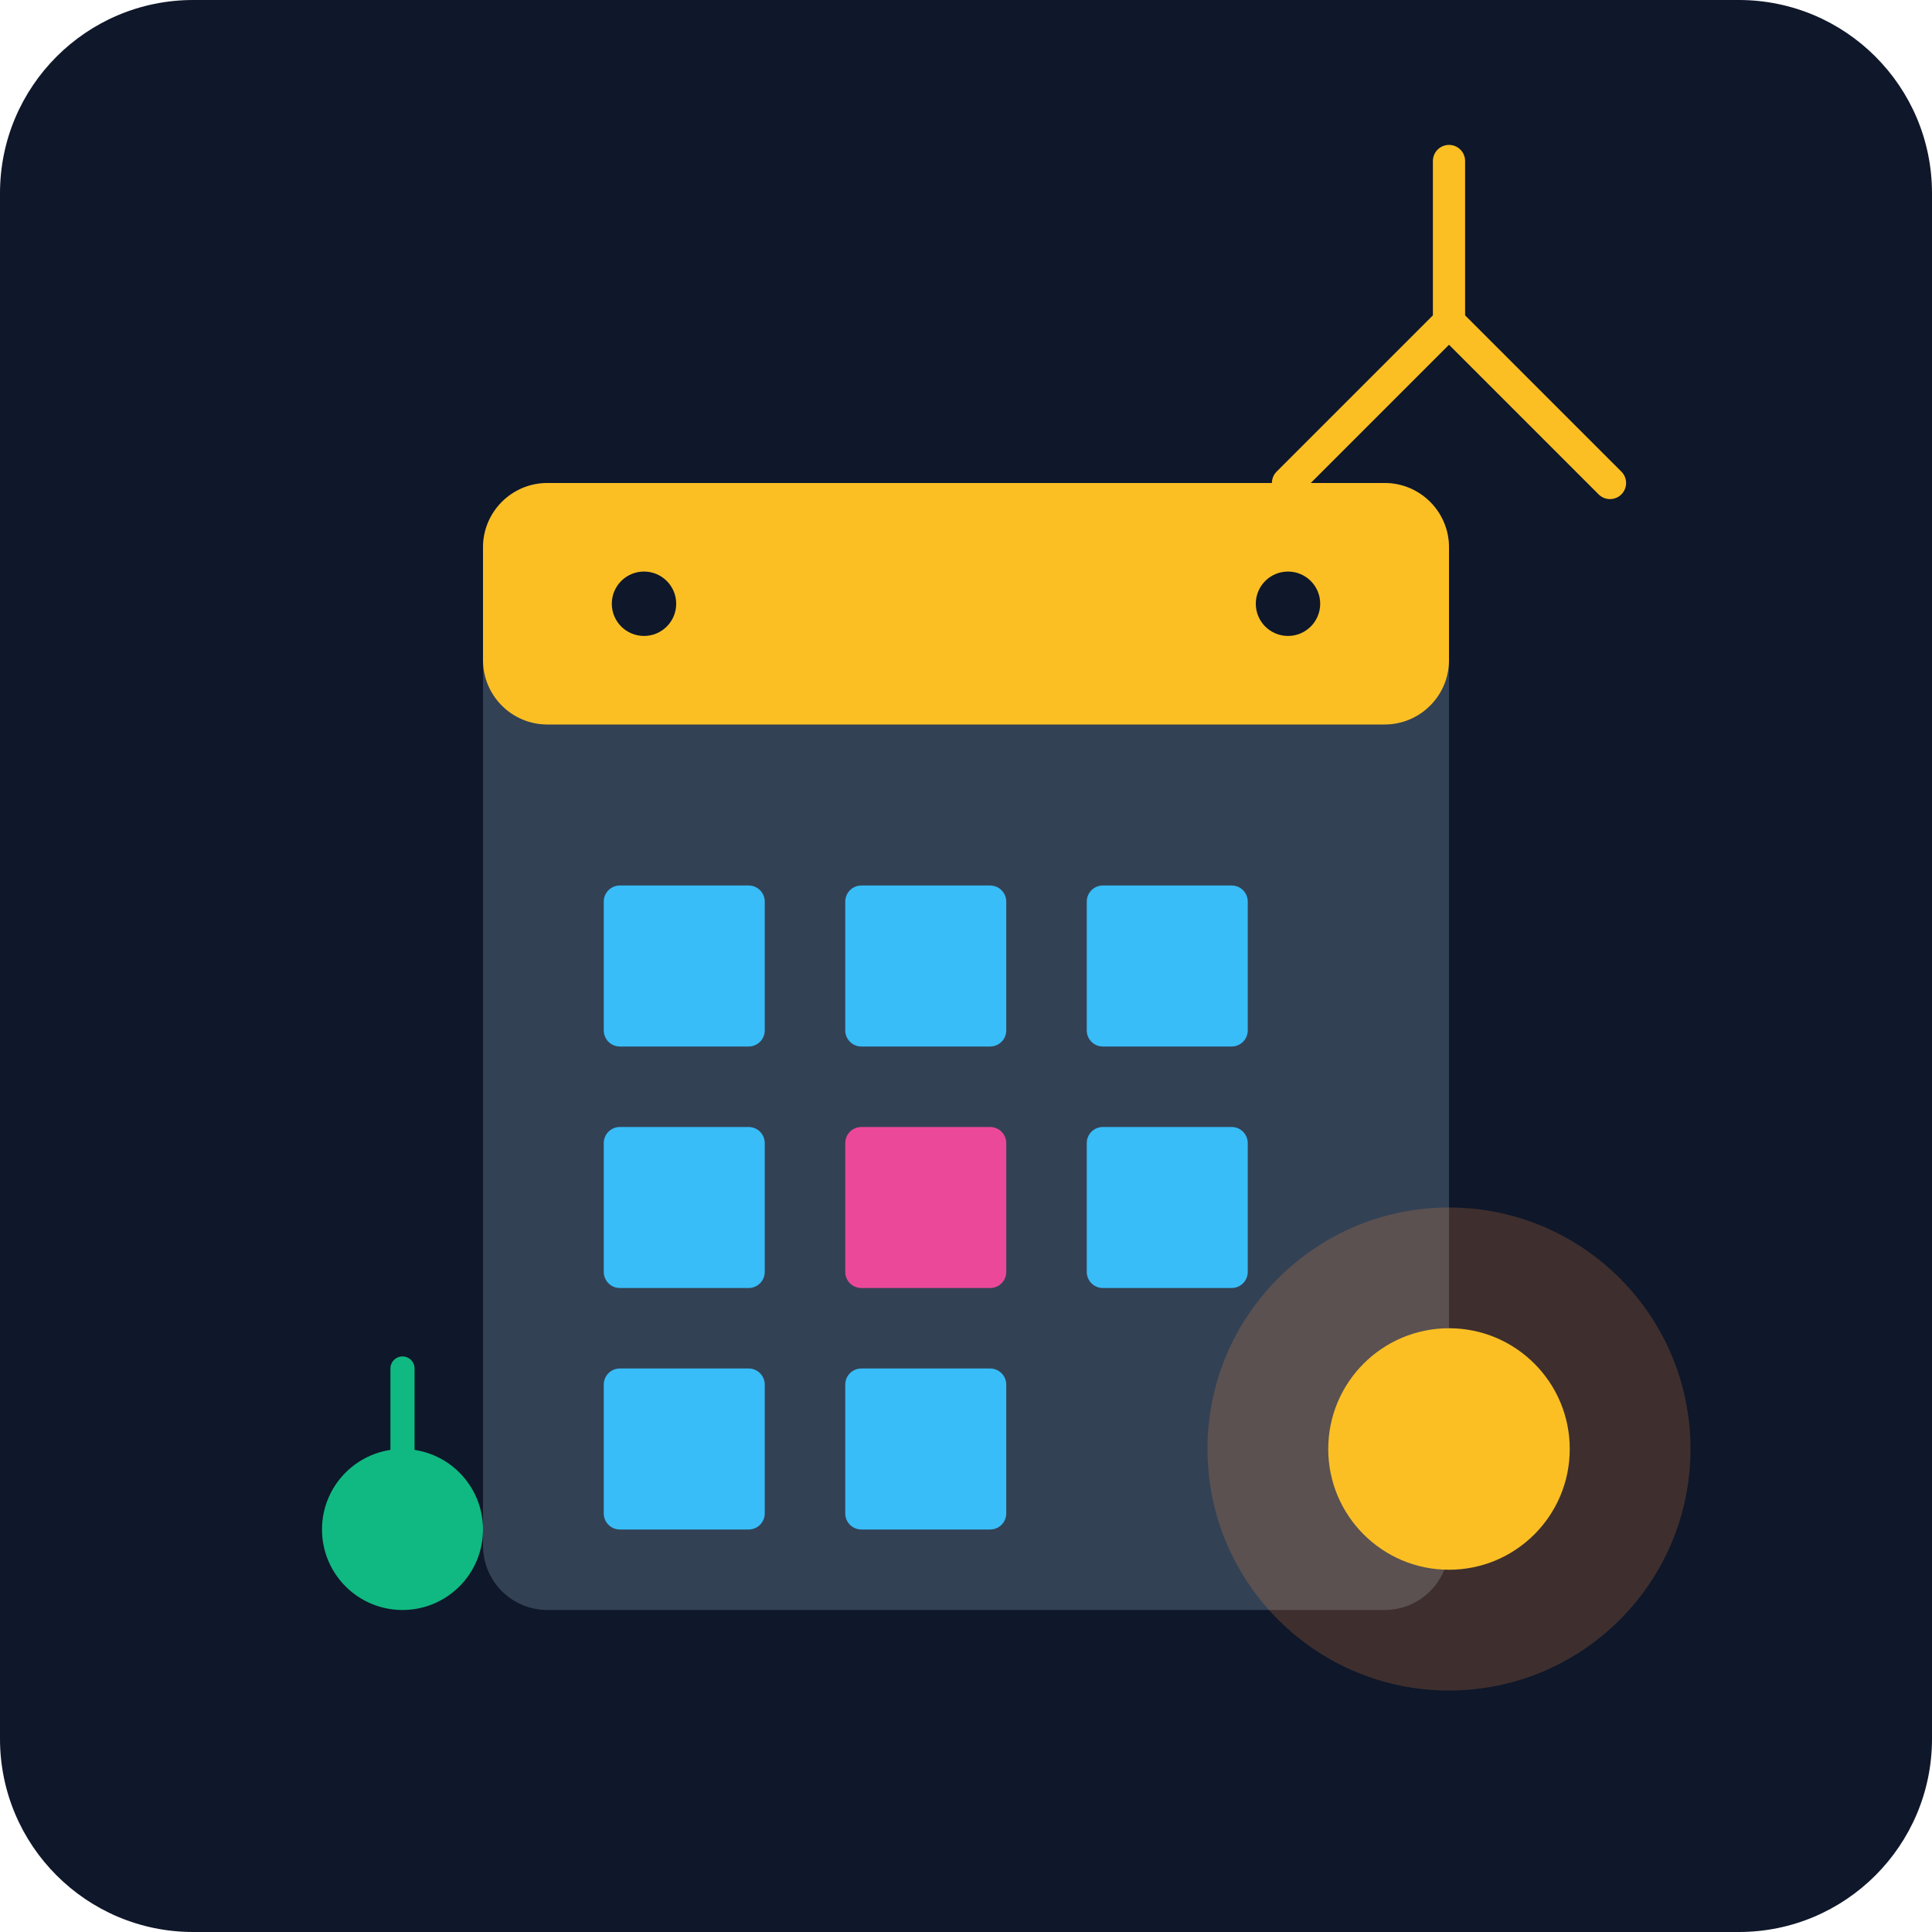
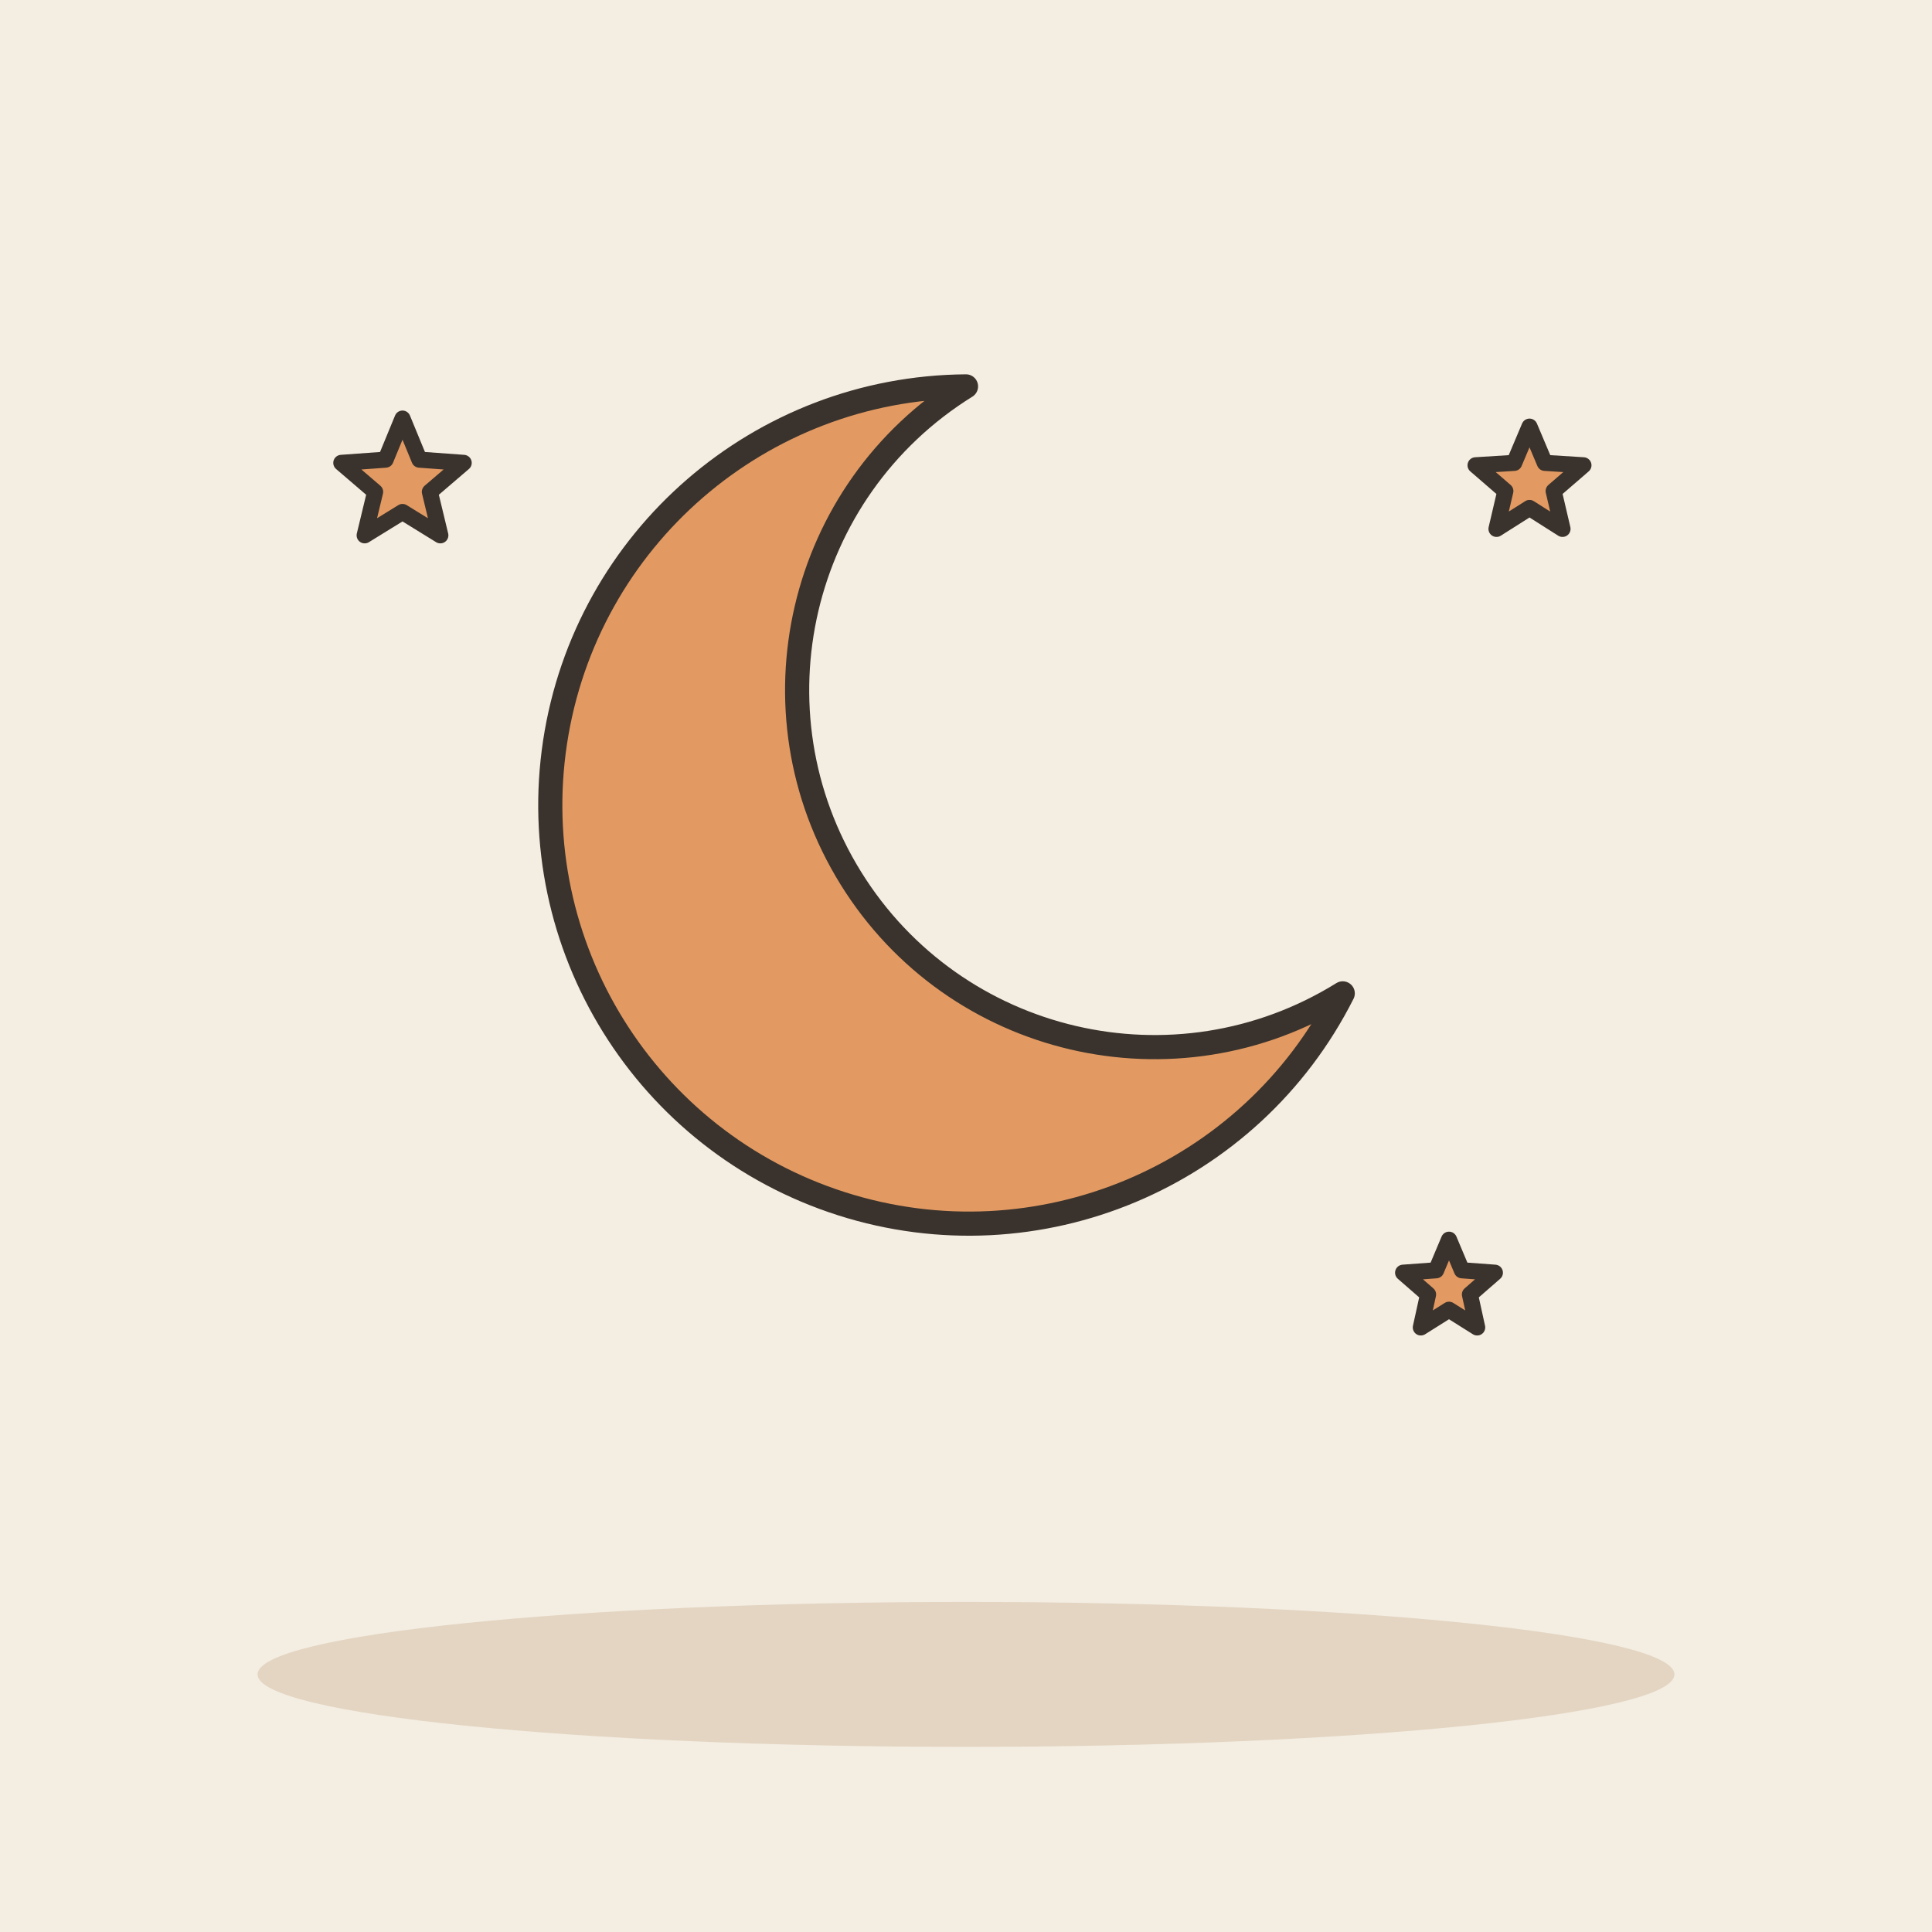
- <svg xmlns="http://www.w3.org/2000/svg" viewBox="0 0 240 240">
-   <defs>
-     <linearGradient id="bgGrad" x1="0" y1="0" x2="0" y2="240">
-       <stop offset="0%" stop-color="#0f172a" />
-       <stop offset="100%" stop-color="#1e293b" />
-     </linearGradient>
-   </defs>
-   <rect width="240" height="240" rx="24" fill="url(#bgGrad)" />
-   <g transform="translate(40, 40)">
-     <rect x="20" y="20" width="120" height="140" rx="8" fill="#334155" />
-     <rect x="20" y="20" width="120" height="30" rx="8" fill="#fbbf24" />
-     <circle cx="40" cy="35" r="4" fill="#0f172a" />
-     <circle cx="120" cy="35" r="4" fill="#0f172a" />
-     <rect x="35" y="70" width="20" height="20" rx="2" fill="#38bdf8" />
-     <rect x="65" y="70" width="20" height="20" rx="2" fill="#38bdf8" />
-     <rect x="95" y="70" width="20" height="20" rx="2" fill="#38bdf8" />
-     <rect x="35" y="100" width="20" height="20" rx="2" fill="#38bdf8" />
-     <rect x="65" y="100" width="20" height="20" rx="2" fill="#ec4899" />
-     <rect x="95" y="100" width="20" height="20" rx="2" fill="#38bdf8" />
-     <rect x="35" y="130" width="20" height="20" rx="2" fill="#38bdf8" />
-     <rect x="65" y="130" width="20" height="20" rx="2" fill="#38bdf8" />
-   </g>
-   <circle cx="180" cy="180" r="30" fill="#fb923c" opacity="0.2" />
-   <circle cx="180" cy="180" r="15" fill="#fbbf24" />
-   <path d="M160 60 L180 40 L200 60" stroke="#fbbf24" stroke-width="4" stroke-linecap="round" fill="none" />
-   <path d="M180 40 L180 20" stroke="#fbbf24" stroke-width="4" stroke-linecap="round" fill="none" />
-   <circle cx="50" cy="190" r="10" fill="#10b981" />
-   <path d="M50 180 L50 170" stroke="#10b981" stroke-width="3" stroke-linecap="round" />
+ <svg xmlns="http://www.w3.org/2000/svg" viewBox="0 0 240 240" data-style="editorial">
+   <rect width="240" height="240" fill="#F4EDE2" />
+   <ellipse cx="120" cy="208" rx="88" ry="9" fill="#E3D5C1" />
+   <path d="M120 48A52 52 0 1 0 166.8 123.4A41.6 41.6 0 1 1 120 48Z" fill="#E39A62" stroke="#3A332D" stroke-width="3" stroke-linecap="round" stroke-linejoin="round" />
+   <path d="M50.0 52.0L52.1 57.1L57.6 57.5L53.4 61.1L54.7 66.5L50.0 63.6L45.3 66.5L46.6 61.1L42.4 57.5L47.9 57.1Z" fill="#E39A62" stroke="#3A332D" stroke-width="2" stroke-linecap="round" stroke-linejoin="round" />
+   <path d="M190.0 53.0L191.9 57.5L196.7 57.8L193.0 61.0L194.1 65.7L190.0 63.1L185.9 65.7L187.0 61.0L183.3 57.8L188.1 57.5Z" fill="#E39A62" stroke="#3A332D" stroke-width="2" stroke-linecap="round" stroke-linejoin="round" />
+   <path d="M180.0 154.0L181.6 157.8L185.7 158.1L182.6 160.8L183.5 164.9L180.0 162.7L176.5 164.9L177.4 160.8L174.3 158.1L178.4 157.8Z" fill="#E39A62" stroke="#3A332D" stroke-width="2" stroke-linecap="round" stroke-linejoin="round" />
</svg>
